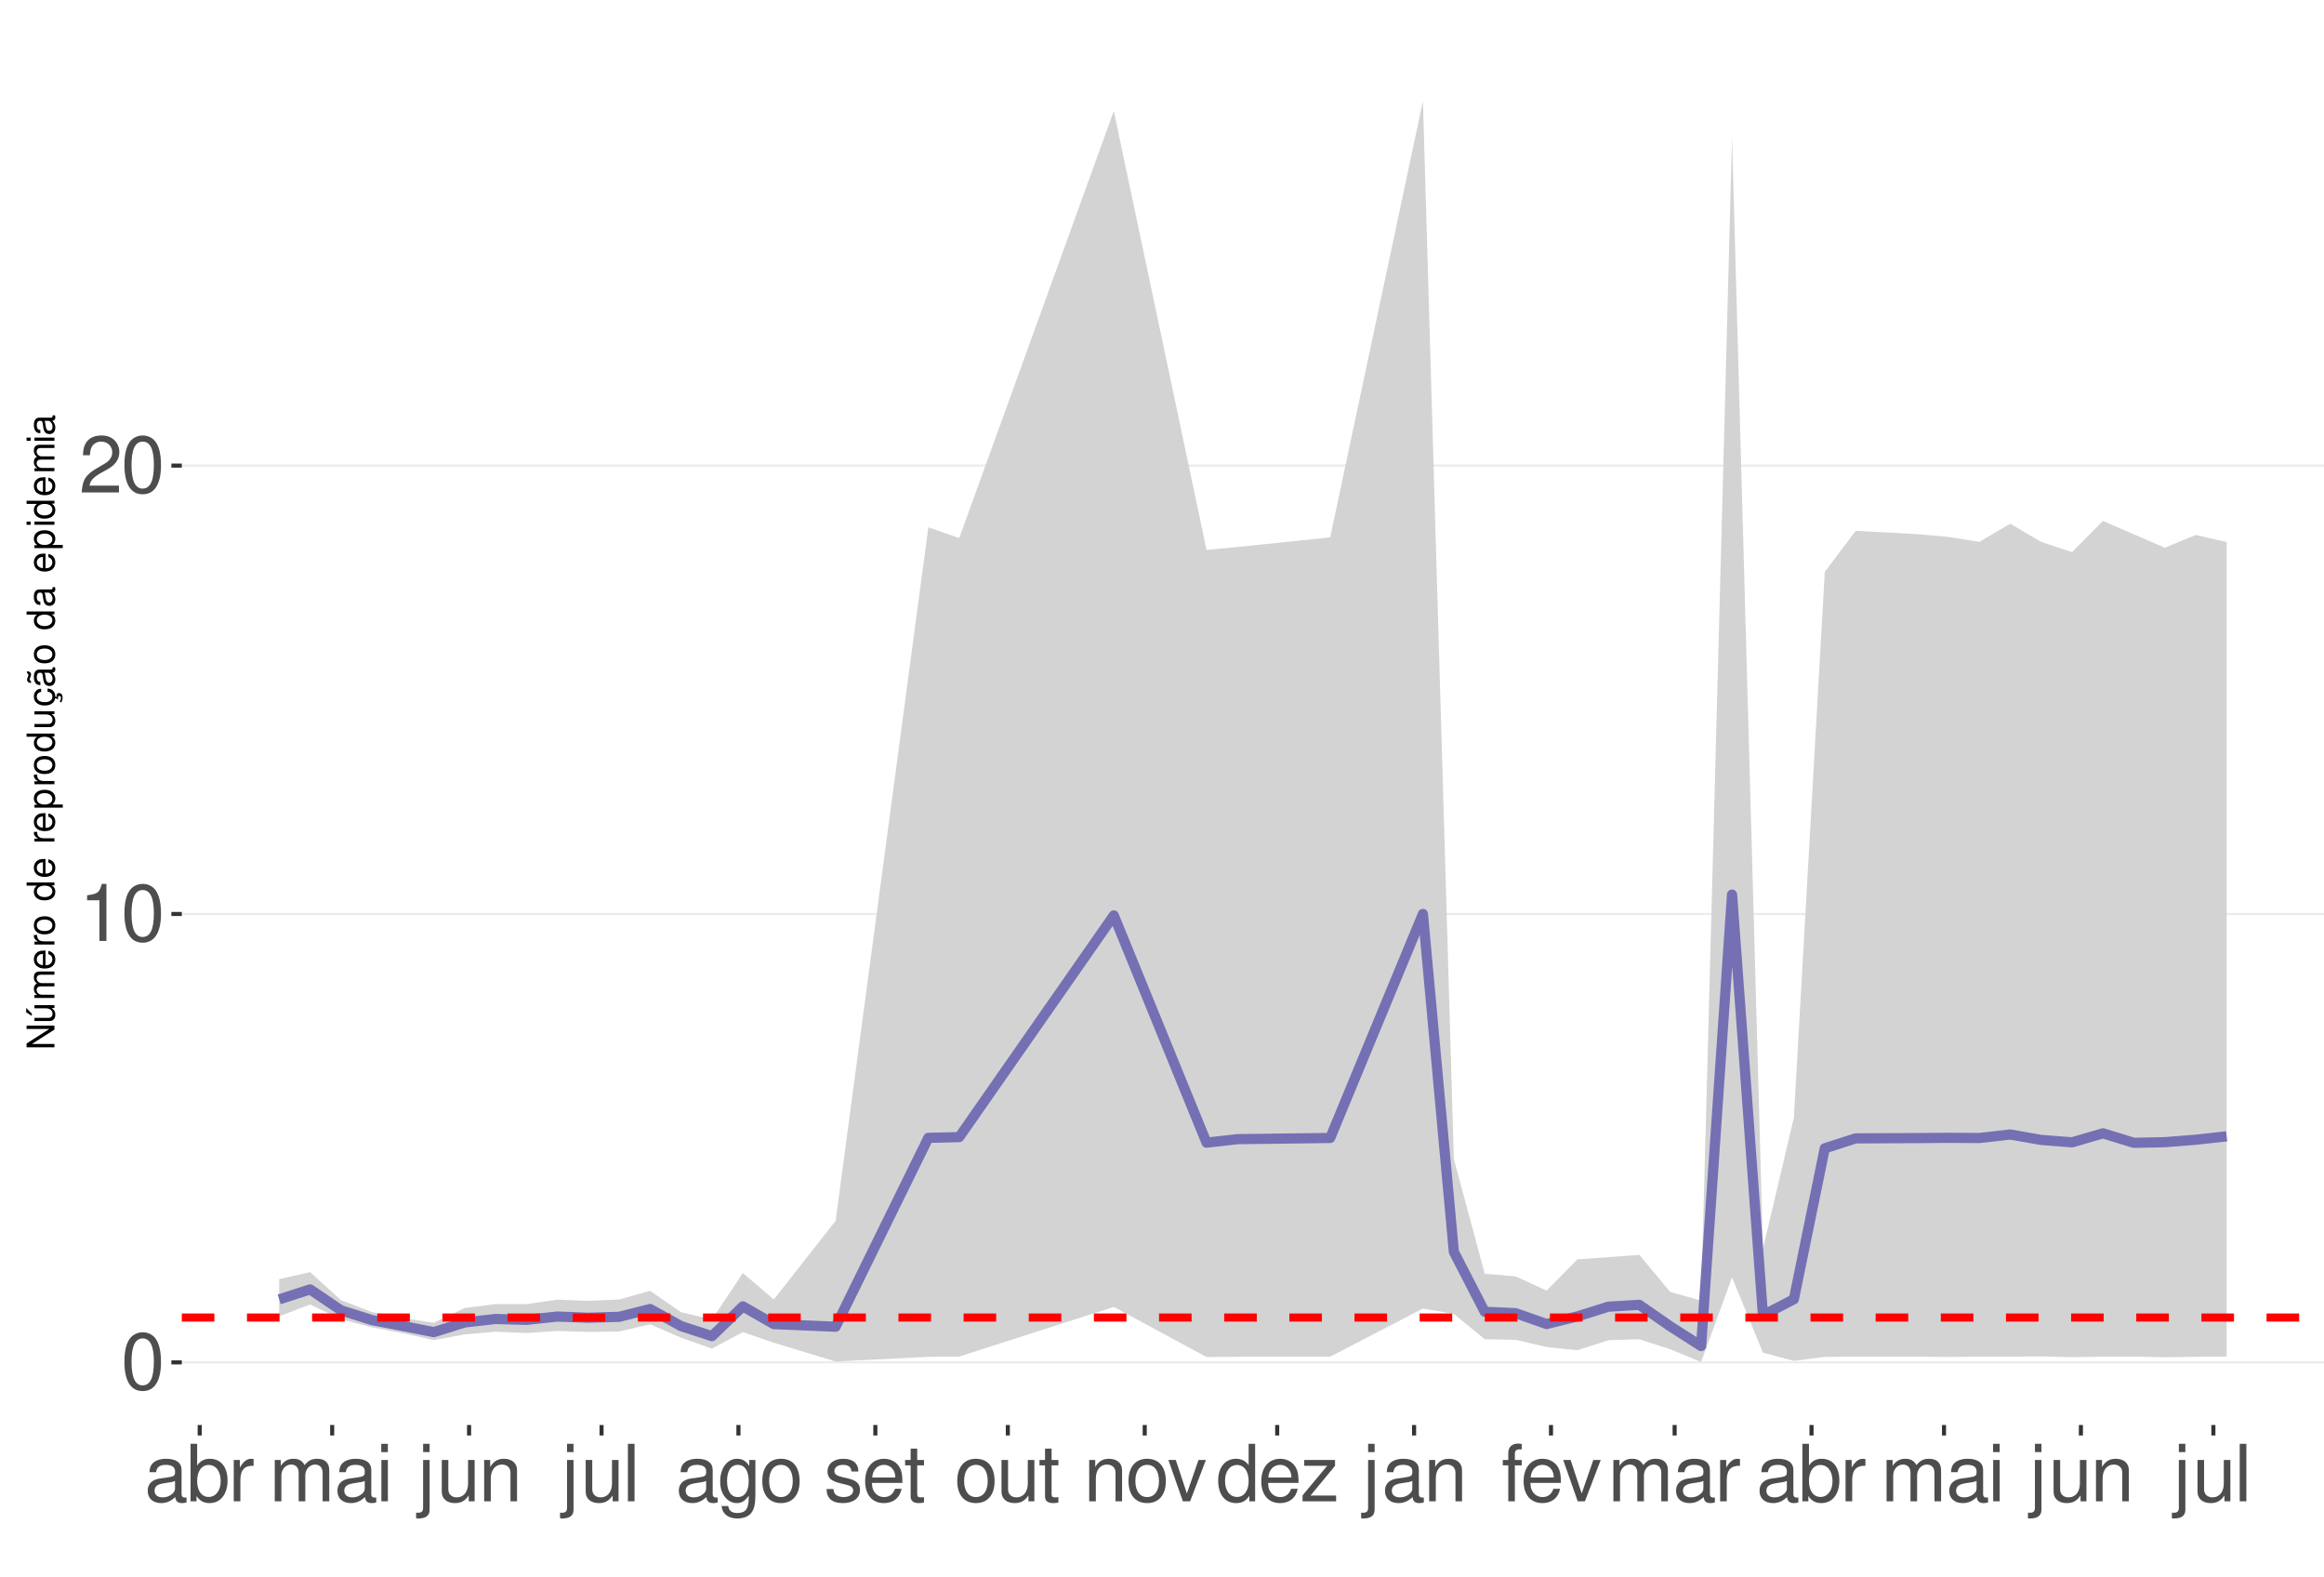
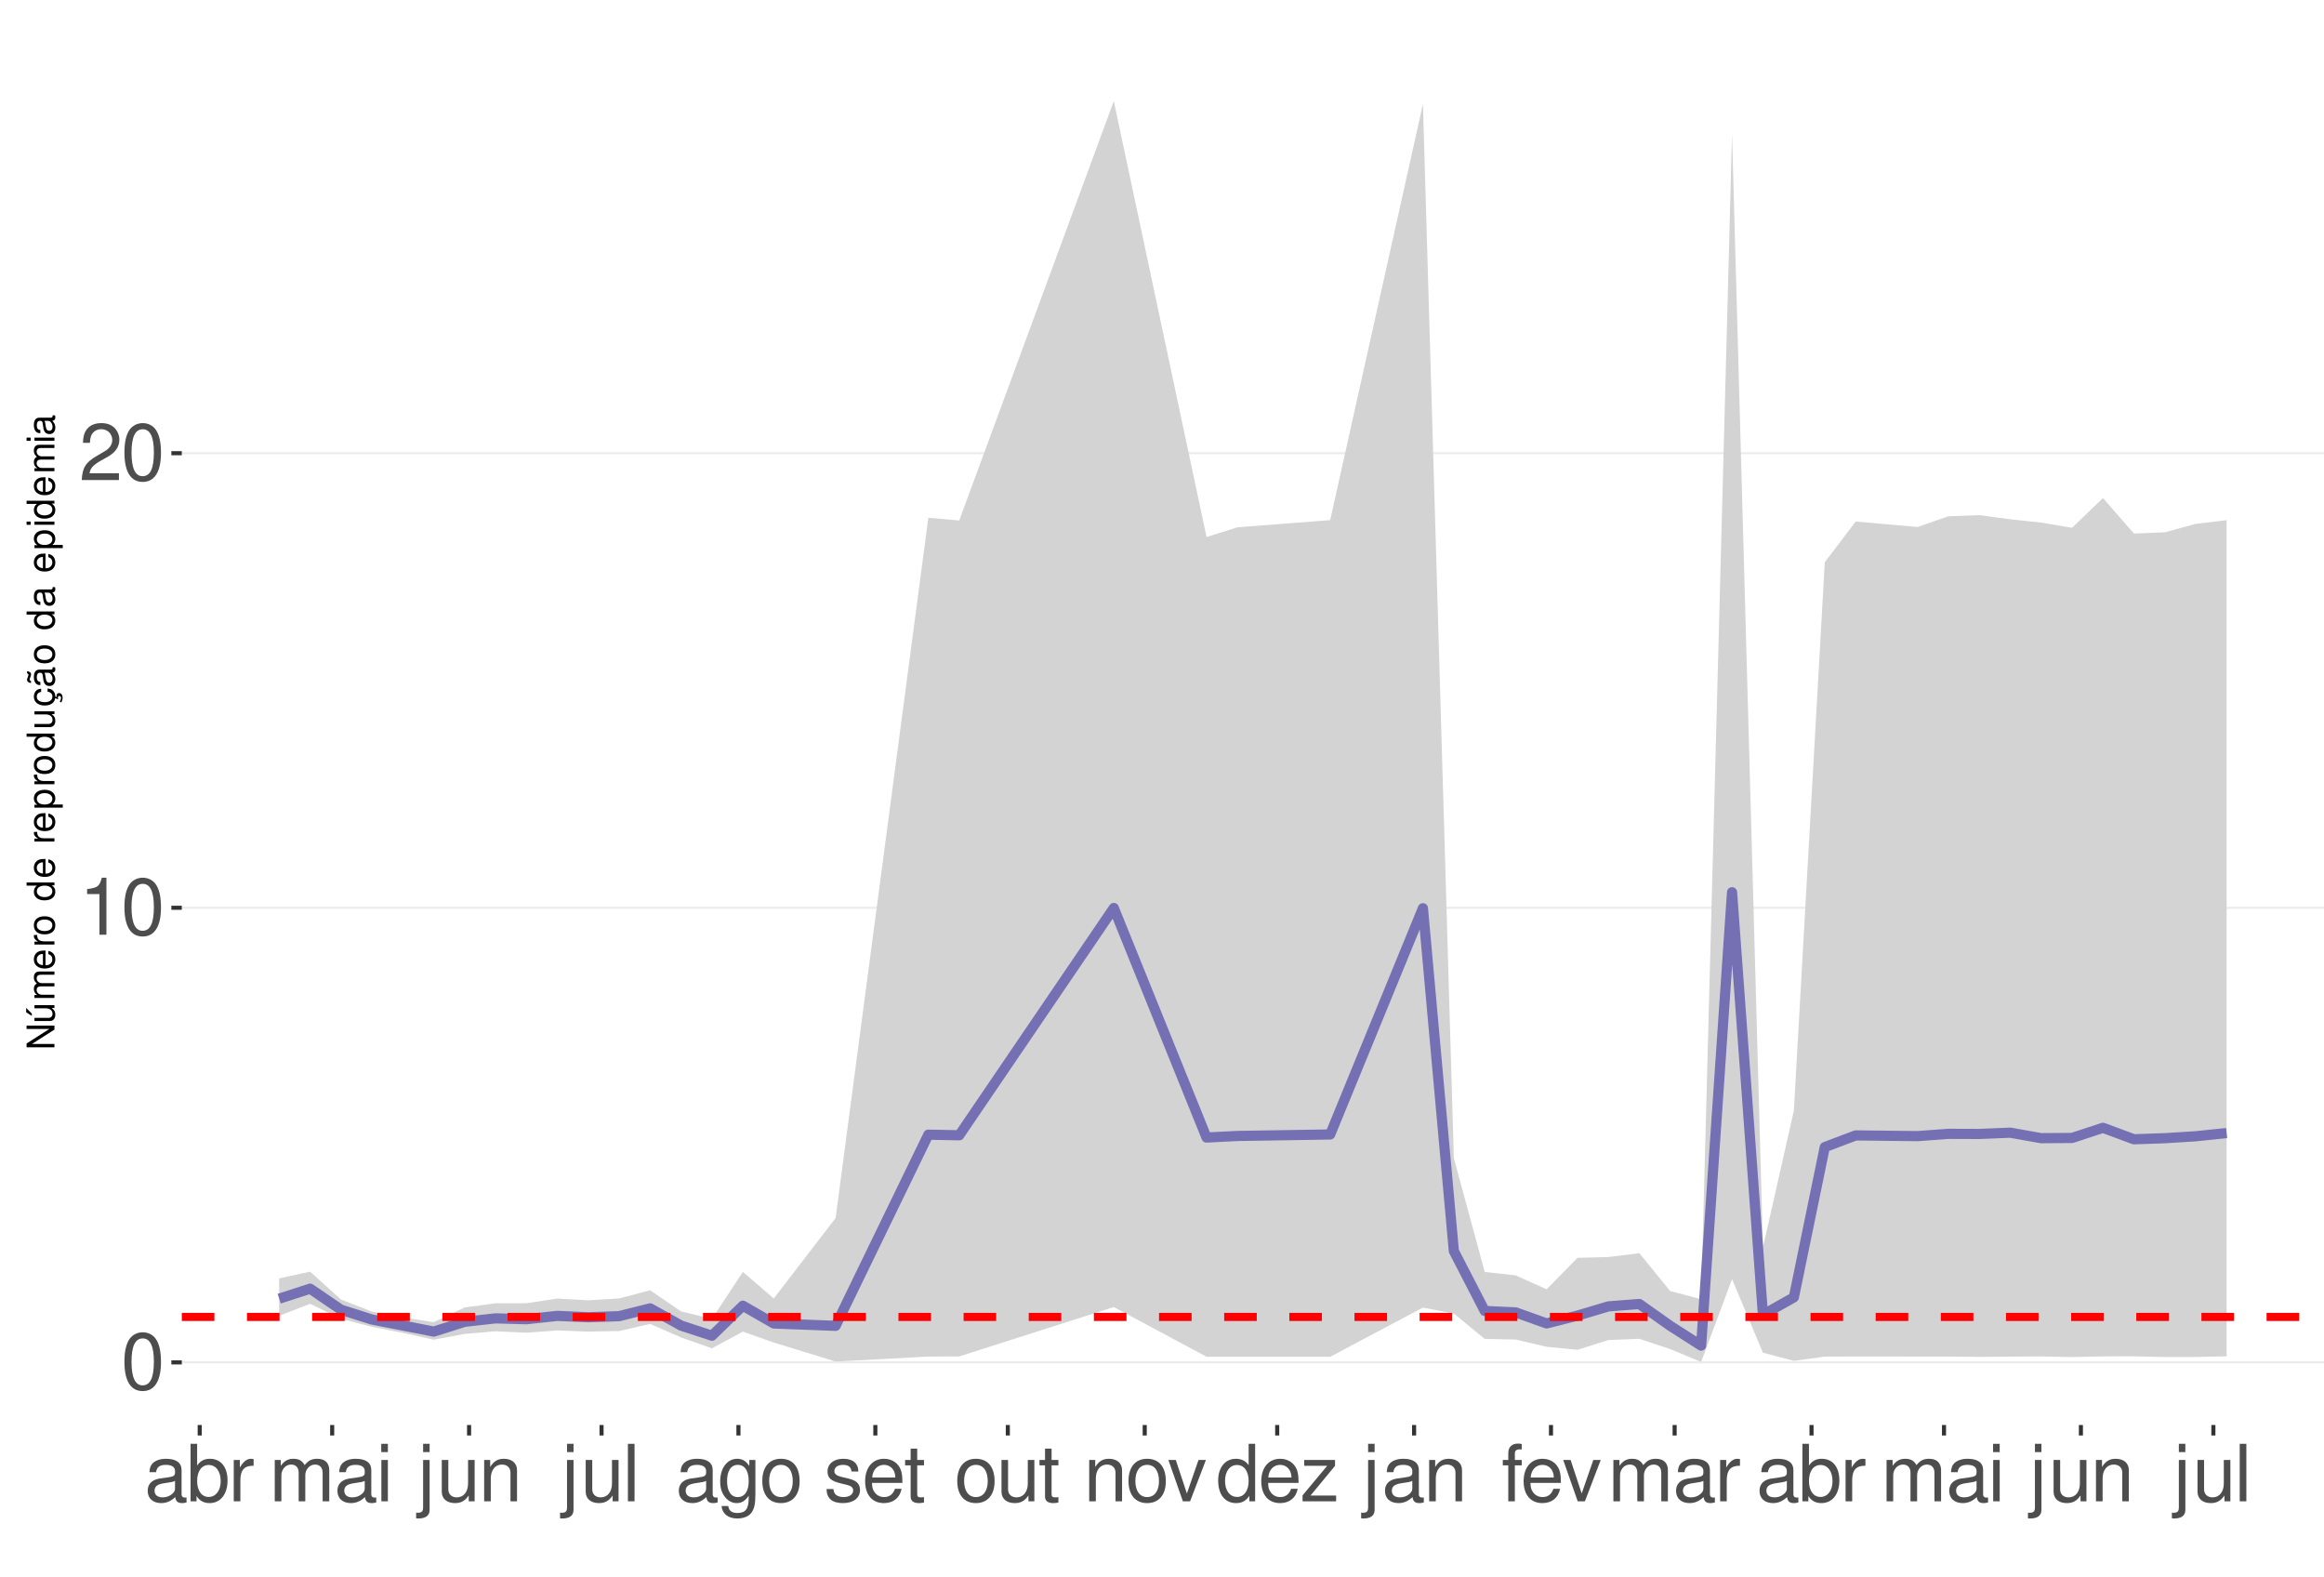
<svg xmlns="http://www.w3.org/2000/svg" xmlns:xlink="http://www.w3.org/1999/xlink" width="609pt" height="413pt" viewBox="0 0 609 413" version="1.1">
  <defs>
    <g>
      <symbol overflow="visible" id="glyph0-0">
        <path style="stroke:none;" d="" />
      </symbol>
      <symbol overflow="visible" id="glyph0-1">
        <path style="stroke:none;" d="M 5.688 -14.938 C 4.312 -14.938 3.078 -14.312 2.312 -13.297 C 1.359 -11.984 0.891 -10 0.891 -7.234 C 0.891 -2.188 2.547 0.469 5.688 0.469 C 8.781 0.469 10.469 -2.188 10.469 -7.109 C 10.469 -10 10.016 -11.938 9.047 -13.297 C 8.281 -14.328 7.062 -14.938 5.688 -14.938 Z M 5.688 -13.328 C 7.641 -13.328 8.609 -11.312 8.609 -7.266 C 8.609 -3.016 7.656 -1.031 5.641 -1.031 C 3.719 -1.031 2.75 -3.094 2.75 -7.203 C 2.75 -11.312 3.719 -13.328 5.688 -13.328 Z M 5.688 -13.328 " />
      </symbol>
      <symbol overflow="visible" id="glyph0-2">
        <path style="stroke:none;" d="M 5.344 -10.641 L 5.344 0 L 7.172 0 L 7.172 -14.938 L 5.969 -14.938 C 5.328 -12.641 4.922 -12.328 2.109 -11.953 L 2.109 -10.641 Z M 5.344 -10.641 " />
      </symbol>
      <symbol overflow="visible" id="glyph0-3">
        <path style="stroke:none;" d="M 10.453 -1.797 L 2.75 -1.797 C 2.938 -3.031 3.594 -3.828 5.391 -4.922 L 7.453 -6.078 C 9.5 -7.203 10.562 -8.734 10.562 -10.578 C 10.562 -11.812 10.062 -12.969 9.188 -13.781 C 8.328 -14.562 7.25 -14.938 5.859 -14.938 C 4 -14.938 2.625 -14.281 1.812 -13 C 1.297 -12.203 1.078 -11.281 1.031 -9.766 L 2.844 -9.766 C 2.906 -10.781 3.031 -11.375 3.281 -11.875 C 3.766 -12.781 4.703 -13.344 5.797 -13.344 C 7.453 -13.344 8.703 -12.141 8.703 -10.531 C 8.703 -9.344 8.016 -8.297 6.719 -7.562 L 4.812 -6.438 C 1.75 -4.688 0.875 -3.281 0.703 -0.016 L 10.453 -0.016 Z M 10.453 -1.797 " />
      </symbol>
      <symbol overflow="visible" id="glyph0-4">
        <path style="stroke:none;" d="M 11.047 -1.016 C 10.859 -0.969 10.781 -0.969 10.672 -0.969 C 10.078 -0.969 9.75 -1.281 9.75 -1.812 L 9.75 -8.188 C 9.75 -10.094 8.344 -11.141 5.688 -11.141 C 4.094 -11.141 2.828 -10.672 2.094 -9.875 C 1.594 -9.312 1.391 -8.703 1.344 -7.625 L 3.078 -7.625 C 3.219 -8.938 4 -9.547 5.625 -9.547 C 7.188 -9.547 8.031 -8.969 8.031 -7.938 L 8.031 -7.484 C 8.016 -6.734 7.641 -6.469 6.234 -6.281 C 3.797 -5.969 3.422 -5.891 2.766 -5.625 C 1.516 -5.078 0.875 -4.125 0.875 -2.734 C 0.875 -0.766 2.234 0.469 4.422 0.469 C 5.781 0.469 6.875 0 8.094 -1.109 C 8.219 0 8.766 0.469 9.875 0.469 C 10.25 0.469 10.469 0.438 11.047 0.297 Z M 8.031 -3.406 C 8.031 -2.828 7.875 -2.484 7.359 -2 C 6.656 -1.359 5.797 -1.031 4.797 -1.031 C 3.453 -1.031 2.672 -1.672 2.672 -2.766 C 2.672 -3.906 3.406 -4.484 5.266 -4.75 C 7.109 -5 7.453 -5.078 8.031 -5.344 Z M 8.031 -3.406 " />
      </symbol>
      <symbol overflow="visible" id="glyph0-5">
        <path style="stroke:none;" d="M 1.109 -15.062 L 1.109 0 L 2.672 0 L 2.672 -1.391 C 3.484 -0.125 4.578 0.469 6.094 0.469 C 8.938 0.469 10.797 -1.859 10.797 -5.453 C 10.797 -8.969 9.047 -11.141 6.172 -11.141 C 4.688 -11.141 3.641 -10.578 2.828 -9.359 L 2.828 -15.062 Z M 5.844 -9.516 C 7.766 -9.516 9 -7.844 9 -5.266 C 9 -2.812 7.719 -1.141 5.844 -1.141 C 4 -1.141 2.828 -2.781 2.828 -5.328 C 2.828 -7.875 4 -9.516 5.844 -9.516 Z M 5.844 -9.516 " />
      </symbol>
      <symbol overflow="visible" id="glyph0-6">
        <path style="stroke:none;" d="M 1.422 -10.828 L 1.422 0 L 3.156 0 L 3.156 -5.625 C 3.188 -8.219 4.25 -9.375 6.625 -9.312 L 6.625 -11.078 C 6.344 -11.109 6.172 -11.141 5.969 -11.141 C 4.859 -11.141 4 -10.469 3.016 -8.859 L 3.016 -10.828 Z M 1.422 -10.828 " />
      </symbol>
      <symbol overflow="visible" id="glyph0-7">
        <path style="stroke:none;" d="M 1.453 -10.828 L 1.453 0 L 3.188 0 L 3.188 -6.797 C 3.188 -8.359 4.312 -9.625 5.719 -9.625 C 7 -9.625 7.719 -8.844 7.719 -7.453 L 7.719 0 L 9.453 0 L 9.453 -6.797 C 9.453 -8.359 10.594 -9.625 12 -9.625 C 13.266 -9.625 14 -8.812 14 -7.453 L 14 0 L 15.734 0 L 15.734 -8.125 C 15.734 -10.062 14.625 -11.141 12.594 -11.141 C 11.156 -11.141 10.281 -10.703 9.281 -9.484 C 8.641 -10.641 7.766 -11.141 6.359 -11.141 C 4.922 -11.141 3.953 -10.594 3.031 -9.297 L 3.031 -10.828 Z M 1.453 -10.828 " />
      </symbol>
      <symbol overflow="visible" id="glyph0-8">
        <path style="stroke:none;" d="M 3.094 -10.828 L 1.391 -10.828 L 1.391 0 L 3.094 0 Z M 3.094 -15.062 L 1.359 -15.062 L 1.359 -12.891 L 3.094 -12.891 Z M 3.094 -15.062 " />
      </symbol>
      <symbol overflow="visible" id="glyph0-9">
        <path style="stroke:none;" d="M 1.453 -10.828 L 1.453 1.562 C 1.453 2.641 1.109 3 0.047 3 C -0.078 3 -0.141 3 -0.375 2.969 L -0.375 4.438 C -0.172 4.484 -0.062 4.5 0.203 4.5 C 2.141 4.5 3.156 3.734 3.156 2.25 L 3.156 -10.828 Z M 3.156 -15.062 L 1.453 -15.062 L 1.453 -12.891 L 3.156 -12.891 Z M 3.156 -15.062 " />
      </symbol>
      <symbol overflow="visible" id="glyph0-10">
        <path style="stroke:none;" d="M 9.953 0 L 9.953 -10.828 L 8.234 -10.828 L 8.234 -4.688 C 8.234 -2.484 7.078 -1.031 5.281 -1.031 C 3.922 -1.031 3.062 -1.859 3.062 -3.156 L 3.062 -10.828 L 1.344 -10.828 L 1.344 -2.484 C 1.344 -0.688 2.688 0.469 4.797 0.469 C 6.375 0.469 7.391 -0.078 8.406 -1.516 L 8.406 0 Z M 9.953 0 " />
      </symbol>
      <symbol overflow="visible" id="glyph0-11">
        <path style="stroke:none;" d="M 1.453 -10.828 L 1.453 0 L 3.188 0 L 3.188 -5.969 C 3.188 -8.188 4.344 -9.625 6.109 -9.625 C 7.484 -9.625 8.344 -8.797 8.344 -7.5 L 8.344 0 L 10.062 0 L 10.062 -8.188 C 10.062 -9.984 8.719 -11.141 6.625 -11.141 C 5.016 -11.141 3.984 -10.516 3.031 -9 L 3.031 -10.828 Z M 1.453 -10.828 " />
      </symbol>
      <symbol overflow="visible" id="glyph0-12">
        <path style="stroke:none;" d="M 3.141 -15.062 L 1.406 -15.062 L 1.406 0 L 3.141 0 Z M 3.141 -15.062 " />
      </symbol>
      <symbol overflow="visible" id="glyph0-13">
        <path style="stroke:none;" d="M 8.344 -10.828 L 8.344 -9.25 C 7.484 -10.562 6.531 -11.141 5.172 -11.141 C 2.547 -11.141 0.719 -8.703 0.719 -5.219 C 0.719 -3.406 1.156 -2.094 2.094 -0.984 C 2.891 -0.047 3.922 0.469 5.047 0.469 C 6.344 0.469 7.266 -0.109 8.188 -1.469 L 8.188 -0.906 C 8.188 1.984 7.375 3.062 5.219 3.062 C 3.766 3.062 3 2.484 2.828 1.234 L 1.078 1.234 C 1.234 3.25 2.828 4.5 5.188 4.5 C 6.781 4.5 8.094 3.984 8.797 3.125 C 9.625 2.109 9.938 0.766 9.938 -1.781 L 9.938 -10.828 Z M 5.328 -9.547 C 7.141 -9.547 8.188 -8.016 8.188 -5.266 C 8.188 -2.641 7.125 -1.109 5.328 -1.109 C 3.547 -1.109 2.516 -2.672 2.516 -5.328 C 2.516 -7.969 3.547 -9.547 5.328 -9.547 Z M 5.328 -9.547 " />
      </symbol>
      <symbol overflow="visible" id="glyph0-14">
        <path style="stroke:none;" d="M 5.625 -11.141 C 2.562 -11.141 0.75 -8.969 0.75 -5.328 C 0.75 -1.672 2.562 0.469 5.641 0.469 C 8.703 0.469 10.531 -1.688 10.531 -5.25 C 10.531 -9 8.766 -11.141 5.625 -11.141 Z M 5.641 -9.547 C 7.578 -9.547 8.734 -7.953 8.734 -5.266 C 8.734 -2.703 7.547 -1.109 5.641 -1.109 C 3.719 -1.109 2.547 -2.703 2.547 -5.328 C 2.547 -7.953 3.719 -9.547 5.641 -9.547 Z M 5.641 -9.547 " />
      </symbol>
      <symbol overflow="visible" id="glyph0-15">
        <path style="stroke:none;" d="M 9.047 -7.812 C 9.031 -9.938 7.625 -11.141 5.125 -11.141 C 2.609 -11.141 0.969 -9.828 0.969 -7.828 C 0.969 -6.141 1.844 -5.328 4.406 -4.703 L 6.016 -4.312 C 7.203 -4.031 7.688 -3.594 7.688 -2.828 C 7.688 -1.797 6.672 -1.109 5.172 -1.109 C 4.234 -1.109 3.453 -1.391 3.016 -1.844 C 2.75 -2.141 2.625 -2.453 2.516 -3.219 L 0.703 -3.219 C 0.781 -0.719 2.188 0.469 5.016 0.469 C 7.75 0.469 9.484 -0.875 9.484 -2.953 C 9.484 -4.562 8.578 -5.453 6.422 -5.969 L 4.766 -6.359 C 3.359 -6.688 2.766 -7.141 2.766 -7.906 C 2.766 -8.922 3.656 -9.547 5.062 -9.547 C 6.438 -9.547 7.188 -8.938 7.234 -7.812 Z M 9.047 -7.812 " />
      </symbol>
      <symbol overflow="visible" id="glyph0-16">
        <path style="stroke:none;" d="M 10.594 -4.828 C 10.594 -6.484 10.469 -7.484 10.156 -8.281 C 9.453 -10.062 7.812 -11.141 5.781 -11.141 C 2.766 -11.141 0.828 -8.844 0.828 -5.266 C 0.828 -1.688 2.688 0.469 5.75 0.469 C 8.219 0.469 9.938 -0.922 10.375 -3.281 L 8.641 -3.281 C 8.156 -1.859 7.188 -1.109 5.797 -1.109 C 4.703 -1.109 3.781 -1.609 3.203 -2.516 C 2.781 -3.141 2.641 -3.766 2.625 -4.828 Z M 2.672 -6.234 C 2.812 -8.234 4.031 -9.547 5.766 -9.547 C 7.516 -9.547 8.734 -8.188 8.734 -6.234 Z M 2.672 -6.234 " />
      </symbol>
      <symbol overflow="visible" id="glyph0-17">
        <path style="stroke:none;" d="M 5.25 -10.828 L 3.469 -10.828 L 3.469 -13.797 L 1.75 -13.797 L 1.75 -10.828 L 0.297 -10.828 L 0.297 -9.422 L 1.75 -9.422 L 1.75 -1.234 C 1.75 -0.125 2.5 0.469 3.844 0.469 C 4.297 0.469 4.672 0.438 5.25 0.328 L 5.25 -1.109 C 5 -1.047 4.766 -1.031 4.422 -1.031 C 3.672 -1.031 3.469 -1.234 3.469 -2 L 3.469 -9.422 L 5.25 -9.422 Z M 5.25 -10.828 " />
      </symbol>
      <symbol overflow="visible" id="glyph0-18">
        <path style="stroke:none;" d="M 5.891 0 L 10.031 -10.828 L 8.094 -10.828 L 5.047 -2.047 L 2.141 -10.828 L 0.203 -10.828 L 4 0 Z M 5.891 0 " />
      </symbol>
      <symbol overflow="visible" id="glyph0-19">
        <path style="stroke:none;" d="M 10.219 -15.062 L 8.516 -15.062 L 8.516 -9.453 C 7.781 -10.562 6.625 -11.141 5.188 -11.141 C 2.375 -11.141 0.531 -8.875 0.531 -5.438 C 0.531 -1.781 2.312 0.469 5.25 0.469 C 6.734 0.469 7.766 -0.078 8.703 -1.422 L 8.703 0 L 10.219 0 Z M 5.469 -9.516 C 7.328 -9.516 8.516 -7.891 8.516 -5.281 C 8.516 -2.781 7.312 -1.141 5.5 -1.141 C 3.594 -1.141 2.328 -2.812 2.328 -5.328 C 2.328 -7.844 3.594 -9.516 5.469 -9.516 Z M 5.469 -9.516 " />
      </symbol>
      <symbol overflow="visible" id="glyph0-20">
        <path style="stroke:none;" d="M 9.156 -10.828 L 1.078 -10.828 L 1.078 -9.312 L 7.109 -9.312 L 0.641 -1.547 L 0.641 0 L 9.438 0 L 9.438 -1.516 L 2.734 -1.516 L 9.156 -9.297 Z M 9.156 -10.828 " />
      </symbol>
      <symbol overflow="visible" id="glyph0-21">
        <path style="stroke:none;" d="M 5.328 -10.828 L 3.531 -10.828 L 3.531 -12.516 C 3.531 -13.234 3.922 -13.609 4.734 -13.609 C 4.875 -13.609 4.938 -13.609 5.328 -13.594 L 5.328 -15.016 C 4.938 -15.094 4.703 -15.125 4.359 -15.125 C 2.766 -15.125 1.812 -14.219 1.812 -12.656 L 1.812 -10.828 L 0.375 -10.828 L 0.375 -9.422 L 1.812 -9.422 L 1.812 0 L 3.531 0 L 3.531 -9.422 L 5.328 -9.422 Z M 5.328 -10.828 " />
      </symbol>
      <symbol overflow="visible" id="glyph1-0">
        <path style="stroke:none;" d="" />
      </symbol>
      <symbol overflow="visible" id="glyph1-1">
        <path style="stroke:none;" d="M -7.297 -6.453 L -7.297 -5.578 L -1.328 -5.578 L -7.297 -1.766 L -7.297 -0.766 L 0 -0.766 L 0 -1.641 L -5.906 -1.641 L 0 -5.406 L 0 -6.453 Z M -7.297 -6.453 " />
      </symbol>
      <symbol overflow="visible" id="glyph1-2">
        <path style="stroke:none;" d="M 0 -4.812 L -5.234 -4.812 L -5.234 -3.984 L -2.266 -3.984 C -1.203 -3.984 -0.5 -3.438 -0.5 -2.562 C -0.5 -1.906 -0.906 -1.484 -1.531 -1.484 L -5.234 -1.484 L -5.234 -0.656 L -1.203 -0.656 C -0.328 -0.656 0.234 -1.297 0.234 -2.312 C 0.234 -3.094 -0.047 -3.578 -0.734 -4.062 L 0 -4.062 Z M -7.406 -2.953 L -5.922 -2 L -5.922 -2.594 L -7.406 -4.094 Z M -7.406 -2.953 " />
      </symbol>
      <symbol overflow="visible" id="glyph1-3">
        <path style="stroke:none;" d="M -5.234 -0.703 L 0 -0.703 L 0 -1.547 L -3.297 -1.547 C -4.047 -1.547 -4.656 -2.094 -4.656 -2.766 C -4.656 -3.391 -4.281 -3.734 -3.609 -3.734 L 0 -3.734 L 0 -4.578 L -3.297 -4.578 C -4.047 -4.578 -4.656 -5.125 -4.656 -5.812 C -4.656 -6.422 -4.266 -6.781 -3.609 -6.781 L 0 -6.781 L 0 -7.625 L -3.938 -7.625 C -4.875 -7.625 -5.391 -7.078 -5.391 -6.094 C -5.391 -5.406 -5.188 -4.984 -4.594 -4.484 C -5.156 -4.188 -5.391 -3.766 -5.391 -3.078 C -5.391 -2.375 -5.125 -1.906 -4.5 -1.469 L -5.234 -1.469 Z M -5.234 -0.703 " />
      </symbol>
      <symbol overflow="visible" id="glyph1-4">
        <path style="stroke:none;" d="M -2.344 -5.125 C -3.141 -5.125 -3.625 -5.062 -4.016 -4.922 C -4.875 -4.578 -5.391 -3.781 -5.391 -2.797 C -5.391 -1.344 -4.281 -0.406 -2.547 -0.406 C -0.812 -0.406 0.234 -1.297 0.234 -2.781 C 0.234 -3.984 -0.453 -4.812 -1.594 -5.016 L -1.594 -4.188 C -0.906 -3.953 -0.547 -3.484 -0.547 -2.812 C -0.547 -2.281 -0.781 -1.828 -1.219 -1.547 C -1.516 -1.344 -1.812 -1.281 -2.344 -1.266 Z M -3.016 -1.297 C -3.984 -1.359 -4.625 -1.953 -4.625 -2.797 C -4.625 -3.641 -3.953 -4.234 -3.016 -4.234 Z M -3.016 -1.297 " />
      </symbol>
      <symbol overflow="visible" id="glyph1-5">
        <path style="stroke:none;" d="M -5.234 -0.688 L 0 -0.688 L 0 -1.531 L -2.719 -1.531 C -3.984 -1.547 -4.547 -2.062 -4.516 -3.203 L -5.359 -3.203 C -5.375 -3.062 -5.391 -2.984 -5.391 -2.891 C -5.391 -2.344 -5.062 -1.938 -4.297 -1.453 L -5.234 -1.453 Z M -5.234 -0.688 " />
      </symbol>
      <symbol overflow="visible" id="glyph1-6">
        <path style="stroke:none;" d="M -5.391 -2.719 C -5.391 -1.234 -4.344 -0.359 -2.578 -0.359 C -0.812 -0.359 0.234 -1.234 0.234 -2.734 C 0.234 -4.203 -0.812 -5.094 -2.547 -5.094 C -4.359 -5.094 -5.391 -4.234 -5.391 -2.719 Z M -4.625 -2.734 C -4.625 -3.672 -3.844 -4.234 -2.547 -4.234 C -1.312 -4.234 -0.547 -3.656 -0.547 -2.734 C -0.547 -1.797 -1.312 -1.234 -2.578 -1.234 C -3.844 -1.234 -4.625 -1.797 -4.625 -2.734 Z M -4.625 -2.734 " />
      </symbol>
      <symbol overflow="visible" id="glyph1-7">
        <path style="stroke:none;" d="" />
      </symbol>
      <symbol overflow="visible" id="glyph1-8">
        <path style="stroke:none;" d="M -7.297 -4.953 L -7.297 -4.125 L -4.578 -4.125 C -5.109 -3.766 -5.391 -3.203 -5.391 -2.516 C -5.391 -1.156 -4.297 -0.266 -2.625 -0.266 C -0.859 -0.266 0.234 -1.125 0.234 -2.547 C 0.234 -3.266 -0.047 -3.766 -0.688 -4.203 L 0 -4.203 L 0 -4.953 Z M -4.609 -2.656 C -4.609 -3.547 -3.812 -4.125 -2.562 -4.125 C -1.344 -4.125 -0.547 -3.547 -0.547 -2.656 C -0.547 -1.734 -1.359 -1.125 -2.578 -1.125 C -3.797 -1.125 -4.609 -1.734 -4.609 -2.656 Z M -4.609 -2.656 " />
      </symbol>
      <symbol overflow="visible" id="glyph1-9">
        <path style="stroke:none;" d="M 2.188 -0.547 L 2.188 -1.375 L -0.547 -1.375 C -0.016 -1.812 0.234 -2.312 0.234 -2.984 C 0.234 -4.344 -0.859 -5.234 -2.531 -5.234 C -4.297 -5.234 -5.391 -4.375 -5.391 -2.984 C -5.391 -2.266 -5.062 -1.703 -4.453 -1.312 L -5.234 -1.312 L -5.234 -0.547 Z M -4.609 -2.844 C -4.609 -3.766 -3.797 -4.359 -2.547 -4.359 C -1.359 -4.359 -0.547 -3.75 -0.547 -2.844 C -0.547 -1.953 -1.344 -1.375 -2.578 -1.375 C -3.812 -1.375 -4.609 -1.953 -4.609 -2.844 Z M -4.609 -2.844 " />
      </symbol>
      <symbol overflow="visible" id="glyph1-10">
        <path style="stroke:none;" d="M 0 -4.812 L -5.234 -4.812 L -5.234 -3.984 L -2.266 -3.984 C -1.203 -3.984 -0.5 -3.438 -0.5 -2.562 C -0.5 -1.906 -0.906 -1.484 -1.531 -1.484 L -5.234 -1.484 L -5.234 -0.656 L -1.203 -0.656 C -0.328 -0.656 0.234 -1.297 0.234 -2.312 C 0.234 -3.094 -0.047 -3.578 -0.734 -4.062 L 0 -4.062 Z M 0 -4.812 " />
      </symbol>
      <symbol overflow="visible" id="glyph1-11">
        <path style="stroke:none;" d="M 0.234 -2.641 C 0.234 -3.875 -0.547 -4.703 -1.797 -4.766 L -1.797 -3.938 C -0.953 -3.797 -0.531 -3.359 -0.531 -2.656 C -0.531 -1.734 -1.281 -1.188 -2.516 -1.188 C -3.844 -1.188 -4.625 -1.719 -4.625 -2.625 C -4.625 -3.328 -4.203 -3.766 -3.484 -3.875 L -3.484 -4.703 C -3.984 -4.672 -4.312 -4.562 -4.609 -4.359 C -5.094 -4 -5.391 -3.375 -5.391 -2.641 C -5.391 -1.219 -4.266 -0.312 -2.531 -0.312 C -1.469 -0.312 -0.625 -0.672 -0.156 -1.312 C 0.047 -1.594 0.125 -1.812 0.203 -2.25 L 0.922 -1.938 L 0.984 -2.062 C 0.938 -2.188 0.906 -2.25 0.906 -2.375 C 0.906 -2.656 1.047 -2.828 1.281 -2.828 C 1.547 -2.828 1.734 -2.594 1.734 -2.297 C 1.734 -2.031 1.672 -1.844 1.438 -1.406 L 1.406 -1.312 L 1.812 -1.094 C 2.078 -1.75 2.141 -1.953 2.141 -2.344 C 2.141 -3.109 1.781 -3.578 1.203 -3.578 C 0.781 -3.578 0.547 -3.297 0.547 -2.797 C 0.547 -2.703 0.547 -2.641 0.562 -2.516 Z M 0.234 -2.641 " />
      </symbol>
      <symbol overflow="visible" id="glyph1-12">
        <path style="stroke:none;" d="M -0.484 -5.344 C -0.469 -5.266 -0.469 -5.219 -0.469 -5.172 C -0.469 -4.875 -0.625 -4.719 -0.875 -4.719 L -3.953 -4.719 C -4.891 -4.719 -5.391 -4.047 -5.391 -2.75 C -5.391 -1.984 -5.172 -1.375 -4.781 -1.016 C -4.516 -0.766 -4.203 -0.672 -3.688 -0.656 L -3.688 -1.484 C -4.328 -1.562 -4.625 -1.938 -4.625 -2.719 C -4.625 -3.484 -4.344 -3.891 -3.844 -3.891 L -3.625 -3.891 C -3.266 -3.875 -3.125 -3.703 -3.047 -3.016 C -2.891 -1.844 -2.844 -1.656 -2.719 -1.344 C -2.453 -0.734 -2 -0.422 -1.312 -0.422 C -0.375 -0.422 0.234 -1.078 0.234 -2.141 C 0.234 -2.797 0 -3.328 -0.547 -3.922 C 0 -3.984 0.234 -4.234 0.234 -4.781 C 0.234 -4.953 0.203 -5.062 0.141 -5.344 Z M -1.656 -3.891 C -1.375 -3.891 -1.203 -3.812 -0.969 -3.562 C -0.656 -3.219 -0.5 -2.812 -0.5 -2.312 C -0.5 -1.672 -0.812 -1.297 -1.344 -1.297 C -1.891 -1.297 -2.172 -1.656 -2.297 -2.547 C -2.422 -3.438 -2.453 -3.609 -2.594 -3.891 Z M -7.172 -3.75 C -6.922 -3.672 -6.812 -3.547 -6.812 -3.375 C -6.812 -3.25 -6.875 -2.984 -6.984 -2.734 C -7.156 -2.312 -7.172 -2.25 -7.172 -2.047 C -7.172 -1.594 -6.797 -1.297 -6.141 -1.188 L -6.141 -1.766 C -6.375 -1.812 -6.5 -1.938 -6.5 -2.094 C -6.5 -2.203 -6.469 -2.344 -6.375 -2.578 C -6.156 -3.156 -6.125 -3.234 -6.125 -3.438 C -6.125 -3.922 -6.484 -4.219 -7.172 -4.312 Z M -7.172 -3.75 " />
      </symbol>
      <symbol overflow="visible" id="glyph1-13">
        <path style="stroke:none;" d="M -0.484 -5.344 C -0.469 -5.266 -0.469 -5.219 -0.469 -5.172 C -0.469 -4.875 -0.625 -4.719 -0.875 -4.719 L -3.953 -4.719 C -4.891 -4.719 -5.391 -4.047 -5.391 -2.75 C -5.391 -1.984 -5.172 -1.375 -4.781 -1.016 C -4.516 -0.766 -4.203 -0.672 -3.688 -0.656 L -3.688 -1.484 C -4.328 -1.562 -4.625 -1.938 -4.625 -2.719 C -4.625 -3.484 -4.344 -3.891 -3.844 -3.891 L -3.625 -3.891 C -3.266 -3.875 -3.125 -3.703 -3.047 -3.016 C -2.891 -1.844 -2.844 -1.656 -2.719 -1.344 C -2.453 -0.734 -2 -0.422 -1.312 -0.422 C -0.375 -0.422 0.234 -1.078 0.234 -2.141 C 0.234 -2.797 0 -3.328 -0.547 -3.922 C 0 -3.984 0.234 -4.234 0.234 -4.781 C 0.234 -4.953 0.203 -5.062 0.141 -5.344 Z M -1.656 -3.891 C -1.375 -3.891 -1.203 -3.812 -0.969 -3.562 C -0.656 -3.219 -0.5 -2.812 -0.5 -2.312 C -0.5 -1.672 -0.812 -1.297 -1.344 -1.297 C -1.891 -1.297 -2.172 -1.656 -2.297 -2.547 C -2.422 -3.438 -2.453 -3.609 -2.594 -3.891 Z M -1.656 -3.891 " />
      </symbol>
      <symbol overflow="visible" id="glyph1-14">
        <path style="stroke:none;" d="M -5.234 -1.5 L -5.234 -0.672 L 0 -0.672 L 0 -1.5 Z M -7.297 -1.5 L -7.297 -0.656 L -6.234 -0.656 L -6.234 -1.5 Z M -7.297 -1.5 " />
      </symbol>
    </g>
    <clipPath id="clip1">
      <path d="M 47.645 9.961 L 609 9.961 L 609 373.328 L 47.645 373.328 Z M 47.645 9.961 " />
    </clipPath>
    <clipPath id="clip2">
      <path d="M 47.645 356 L 609 356 L 609 358 L 47.645 358 Z M 47.645 356 " />
    </clipPath>
    <clipPath id="clip3">
-       <path d="M 47.645 239 L 609 239 L 609 240 L 47.645 240 Z M 47.645 239 " />
+       <path d="M 47.645 237 L 609 237 L 609 239 L 47.645 239 Z M 47.645 237 " />
    </clipPath>
    <clipPath id="clip4">
-       <path d="M 47.645 121 L 609 121 L 609 123 L 47.645 123 Z M 47.645 121 " />
+       <path d="M 47.645 118 L 609 118 L 609 119 L 47.645 119 Z M 47.645 118 " />
    </clipPath>
    <clipPath id="clip5">
-       <path d="M 47.645 344 L 609 344 L 609 347 L 47.645 347 Z M 47.645 344 " />
+       <path d="M 47.645 343 L 609 343 L 609 347 L 47.645 347 Z M 47.645 343 " />
    </clipPath>
  </defs>
  <g id="surface151">
    <rect x="0" y="0" width="609" height="413" style="fill:rgb(100%,100%,100%);fill-opacity:1;stroke:none;" />
    <rect x="0" y="0" width="609" height="413" style="fill:rgb(100%,100%,100%);fill-opacity:1;stroke:none;" />
    <path style="fill:none;stroke-width:1.067;stroke-linecap:round;stroke-linejoin:round;stroke:rgb(100%,100%,100%);stroke-opacity:1;stroke-miterlimit:10;" d="M 0 413 L 609 413 L 609 0 L 0 0 Z M 0 413 " />
    <g clip-path="url(#clip1)" clip-rule="nonzero">
      <path style=" stroke:none;fill-rule:nonzero;fill:rgb(100%,100%,100%);fill-opacity:1;" d="M 47.645 373.328 L 609 373.328 L 609 9.961 L 47.645 9.961 Z M 47.645 373.328 " />
    </g>
    <g clip-path="url(#clip2)" clip-rule="nonzero">
      <path style="fill:none;stroke-width:0.533;stroke-linecap:butt;stroke-linejoin:round;stroke:rgb(92.157%,92.157%,92.157%);stroke-opacity:1;stroke-miterlimit:10;" d="M 47.645 356.918 L 609 356.918 " />
    </g>
    <g clip-path="url(#clip3)" clip-rule="nonzero">
-       <path style="fill:none;stroke-width:0.533;stroke-linecap:butt;stroke-linejoin:round;stroke:rgb(92.157%,92.157%,92.157%);stroke-opacity:1;stroke-miterlimit:10;" d="M 47.645 239.445 L 609 239.445 " />
+       <path style="fill:none;stroke-width:0.533;stroke-linecap:butt;stroke-linejoin:round;stroke:rgb(92.157%,92.157%,92.157%);stroke-opacity:1;stroke-miterlimit:10;" d="M 47.645 237.824 L 609 237.824 " />
    </g>
    <g clip-path="url(#clip4)" clip-rule="nonzero">
-       <path style="fill:none;stroke-width:0.533;stroke-linecap:butt;stroke-linejoin:round;stroke:rgb(92.157%,92.157%,92.157%);stroke-opacity:1;stroke-miterlimit:10;" d="M 47.645 121.973 L 609 121.973 " />
-     </g>
-     <path style=" stroke:none;fill-rule:nonzero;fill:rgb(82.745%,82.745%,82.745%);fill-opacity:1;" d="M 73.16 335.121 L 81.262 333.266 L 89.363 340.617 L 97.461 343.742 L 105.562 345.32 L 113.664 346.543 L 121.762 342.688 L 129.863 341.637 L 137.965 341.656 L 146.062 340.488 L 154.164 340.805 L 162.266 340.441 L 170.367 338.176 L 178.465 343.773 L 186.566 345.684 L 194.668 333.504 L 202.766 340.441 L 218.969 319.848 L 243.27 138.156 L 251.367 140.957 L 291.871 29.086 L 316.172 144.062 L 324.273 143.305 L 348.574 140.781 L 372.875 26.48 L 380.977 303.625 L 389.074 333.691 L 397.176 334.391 L 405.277 338.117 L 413.375 329.922 L 421.477 329.367 L 429.578 328.746 L 437.676 338.457 L 445.777 340.738 L 453.879 35.945 L 461.977 327.148 L 470.078 292.836 L 478.18 149.828 L 486.281 139.066 L 502.48 139.941 L 510.582 140.66 L 518.68 141.969 L 526.781 137.199 L 534.883 141.973 L 542.98 144.641 L 551.082 136.473 L 559.184 139.992 L 567.281 143.5 L 575.383 140.148 L 583.484 142.004 L 583.484 355.383 L 575.383 355.461 L 567.281 355.578 L 559.184 355.41 L 551.082 355.422 L 542.98 355.551 L 534.883 355.359 L 526.781 355.418 L 518.68 355.395 L 510.582 355.5 L 502.48 355.422 L 486.281 355.406 L 478.18 355.484 L 470.078 356.539 L 461.977 354.359 L 453.879 334.66 L 445.777 356.812 L 437.676 353.473 L 429.578 350.859 L 421.477 351.109 L 413.375 353.738 L 405.277 352.895 L 397.176 351.016 L 389.074 350.855 L 380.977 344.223 L 372.875 342.82 L 348.574 355.418 L 324.273 355.453 L 316.172 355.52 L 291.871 342.387 L 251.367 355.391 L 243.27 355.469 L 218.969 356.688 L 202.766 351.77 L 194.668 348.977 L 186.566 353.316 L 178.465 350.449 L 170.367 346.953 L 162.266 348.82 L 154.164 348.938 L 146.062 348.68 L 137.965 349.238 L 129.863 348.891 L 121.762 349.59 L 113.664 351.09 L 105.562 349.273 L 97.461 347.738 L 89.363 345.641 L 81.262 341.75 L 73.16 344.859 Z M 73.16 335.121 " />
-     <path style="fill:none;stroke-width:2.667;stroke-linecap:butt;stroke-linejoin:round;stroke:rgb(45.882%,43.922%,70.196%);stroke-opacity:1;stroke-miterlimit:10;" d="M 73.16 340.41 L 81.262 337.801 L 89.363 343.281 L 97.461 345.84 L 105.562 347.395 L 113.664 348.992 L 121.762 346.461 L 129.863 345.547 L 137.965 345.785 L 146.062 344.91 L 154.164 345.227 L 162.266 344.984 L 170.367 342.941 L 178.465 347.41 L 186.566 350.047 L 194.668 342.242 L 202.766 346.887 L 218.969 347.582 L 243.27 298.094 L 251.367 297.902 L 291.871 239.82 L 316.172 299.363 L 324.273 298.438 L 348.574 298.129 L 372.875 239.441 L 380.977 327.949 L 389.074 343.664 L 397.176 344.027 L 405.277 346.871 L 413.375 344.871 L 421.477 342.324 L 429.578 341.848 L 437.676 347.461 L 445.777 352.633 L 453.879 234.363 L 461.977 344.582 L 470.078 340.391 L 478.18 300.836 L 486.281 298.234 L 502.48 298.156 L 510.582 298.09 L 518.68 298.137 L 526.781 297.219 L 534.883 298.641 L 542.98 299.27 L 551.082 296.91 L 559.184 299.402 L 567.281 299.234 L 575.383 298.59 L 583.484 297.699 " />
+       <path style="fill:none;stroke-width:0.533;stroke-linecap:butt;stroke-linejoin:round;stroke:rgb(92.157%,92.157%,92.157%);stroke-opacity:1;stroke-miterlimit:10;" d="M 47.645 118.73 L 609 118.73 " />
+     </g>
+     <path style=" stroke:none;fill-rule:nonzero;fill:rgb(82.745%,82.745%,82.745%);fill-opacity:1;" d="M 73.16 334.914 L 81.262 333.148 L 89.363 340.453 L 97.461 343.609 L 105.562 345.145 L 113.664 346.383 L 121.762 342.531 L 129.863 341.434 L 137.965 341.422 L 146.062 340.203 L 154.164 340.656 L 162.266 340.164 L 170.367 338.031 L 178.465 343.562 L 186.566 345.512 L 194.668 333.215 L 202.766 340.176 L 218.969 319.109 L 243.27 135.641 L 251.367 136.355 L 291.871 26.48 L 316.172 140.688 L 324.273 138.148 L 348.574 136.262 L 372.875 27.258 L 380.977 303.418 L 389.074 333.23 L 397.176 334.121 L 405.277 337.77 L 413.375 329.527 L 421.477 329.32 L 429.578 328.305 L 437.676 338.238 L 445.777 340.367 L 453.879 35.051 L 461.977 326.816 L 470.078 290.988 L 478.18 147.293 L 486.281 136.633 L 502.48 138.062 L 510.582 135.258 L 518.68 134.957 L 526.781 136.039 L 534.883 136.906 L 542.98 138.27 L 551.082 130.48 L 559.184 139.781 L 567.281 139.453 L 575.383 137.25 L 583.484 136.277 L 583.484 355.328 L 575.383 355.508 L 567.281 355.512 L 559.184 355.328 L 551.082 355.348 L 542.98 355.523 L 534.883 355.363 L 526.781 355.41 L 518.68 355.48 L 510.582 355.395 L 502.48 355.391 L 486.281 355.375 L 478.18 355.406 L 470.078 356.523 L 461.977 354.379 L 453.879 335.129 L 445.777 356.812 L 437.676 353.43 L 429.578 350.738 L 421.477 351.07 L 413.375 353.621 L 405.277 352.832 L 397.176 350.934 L 389.074 350.762 L 380.977 344.137 L 372.875 342.562 L 348.574 355.453 L 324.273 355.441 L 316.172 355.438 L 291.871 342.422 L 251.367 355.355 L 243.27 355.395 L 218.969 356.699 L 202.766 351.715 L 194.668 348.859 L 186.566 353.242 L 178.465 350.383 L 170.367 346.844 L 162.266 348.699 L 154.164 348.855 L 146.062 348.555 L 137.965 349.145 L 129.863 348.766 L 121.762 349.465 L 113.664 350.977 L 105.562 349.184 L 97.461 347.613 L 89.363 345.488 L 81.262 341.57 L 73.16 344.711 Z M 73.16 334.914 " />
+     <path style="fill:none;stroke-width:2.667;stroke-linecap:butt;stroke-linejoin:round;stroke:rgb(45.882%,43.922%,70.196%);stroke-opacity:1;stroke-miterlimit:10;" d="M 73.16 340.23 L 81.262 337.609 L 89.363 343.125 L 97.461 345.688 L 105.562 347.262 L 113.664 348.852 L 121.762 346.285 L 129.863 345.387 L 137.965 345.613 L 146.062 344.734 L 154.164 345.098 L 162.266 344.809 L 170.367 342.77 L 178.465 347.273 L 186.566 349.926 L 194.668 342.074 L 202.766 346.727 L 218.969 347.344 L 243.27 297.262 L 251.367 297.426 L 291.871 237.879 L 316.172 298.016 L 324.273 297.602 L 348.574 297.211 L 372.875 237.941 L 380.977 327.75 L 389.074 343.449 L 397.176 343.82 L 405.277 346.715 L 413.375 344.668 L 421.477 342.25 L 429.578 341.621 L 437.676 347.344 L 445.777 352.523 L 453.879 233.75 L 461.977 344.461 L 470.078 339.879 L 478.18 300.523 L 486.281 297.457 L 502.48 297.641 L 510.582 297.047 L 518.68 297.078 L 526.781 296.742 L 534.883 298.18 L 542.98 298.125 L 551.082 295.461 L 559.184 298.469 L 567.281 298.188 L 575.383 297.68 L 583.484 296.84 " />
    <g clip-path="url(#clip5)" clip-rule="nonzero">
-       <path style="fill:none;stroke-width:2.134;stroke-linecap:butt;stroke-linejoin:round;stroke:rgb(100%,0%,0%);stroke-opacity:1;stroke-dasharray:8.536,8.536;stroke-miterlimit:10;" d="M 47.645 345.172 L 609 345.172 " />
+       <path style="fill:none;stroke-width:2.134;stroke-linecap:butt;stroke-linejoin:round;stroke:rgb(100%,0%,0%);stroke-opacity:1;stroke-dasharray:8.536,8.536;stroke-miterlimit:10;" d="M 47.645 345.012 L 609 345.012 " />
    </g>
    <g style="fill:rgb(30.196%,30.196%,30.196%);fill-opacity:1;">
      <use xlink:href="#glyph0-1" x="31.715" y="363.972" />
    </g>
    <g style="fill:rgb(30.196%,30.196%,30.196%);fill-opacity:1;">
-       <use xlink:href="#glyph0-2" x="20.715" y="246.499" />
-       <use xlink:href="#glyph0-1" x="31.715" y="246.499" />
-     </g>
-     <g style="fill:rgb(30.196%,30.196%,30.196%);fill-opacity:1;">
-       <use xlink:href="#glyph0-3" x="20.715" y="129.026" />
-       <use xlink:href="#glyph0-1" x="31.715" y="129.026" />
+       <use xlink:href="#glyph0-2" x="20.715" y="244.878" />
+       <use xlink:href="#glyph0-1" x="31.715" y="244.878" />
+     </g>
+     <g style="fill:rgb(30.196%,30.196%,30.196%);fill-opacity:1;">
+       <use xlink:href="#glyph0-3" x="20.715" y="125.784" />
+       <use xlink:href="#glyph0-1" x="31.715" y="125.784" />
    </g>
    <path style="fill:none;stroke-width:1.067;stroke-linecap:butt;stroke-linejoin:round;stroke:rgb(20%,20%,20%);stroke-opacity:1;stroke-miterlimit:10;" d="M 44.906 356.918 L 47.645 356.918 " />
-     <path style="fill:none;stroke-width:1.067;stroke-linecap:butt;stroke-linejoin:round;stroke:rgb(20%,20%,20%);stroke-opacity:1;stroke-miterlimit:10;" d="M 44.906 239.445 L 47.645 239.445 " />
-     <path style="fill:none;stroke-width:1.067;stroke-linecap:butt;stroke-linejoin:round;stroke:rgb(20%,20%,20%);stroke-opacity:1;stroke-miterlimit:10;" d="M 44.906 121.973 L 47.645 121.973 " />
+     <path style="fill:none;stroke-width:1.067;stroke-linecap:butt;stroke-linejoin:round;stroke:rgb(20%,20%,20%);stroke-opacity:1;stroke-miterlimit:10;" d="M 44.906 237.824 L 47.645 237.824 " />
+     <path style="fill:none;stroke-width:1.067;stroke-linecap:butt;stroke-linejoin:round;stroke:rgb(20%,20%,20%);stroke-opacity:1;stroke-miterlimit:10;" d="M 44.906 118.73 L 47.645 118.73 " />
    <path style="fill:none;stroke-width:1.067;stroke-linecap:butt;stroke-linejoin:round;stroke:rgb(20%,20%,20%);stroke-opacity:1;stroke-miterlimit:10;" d="M 52.332 376.07 L 52.332 373.328 " />
    <path style="fill:none;stroke-width:1.067;stroke-linecap:butt;stroke-linejoin:round;stroke:rgb(20%,20%,20%);stroke-opacity:1;stroke-miterlimit:10;" d="M 87.047 376.07 L 87.047 373.328 " />
    <path style="fill:none;stroke-width:1.067;stroke-linecap:butt;stroke-linejoin:round;stroke:rgb(20%,20%,20%);stroke-opacity:1;stroke-miterlimit:10;" d="M 122.922 376.07 L 122.922 373.328 " />
    <path style="fill:none;stroke-width:1.067;stroke-linecap:butt;stroke-linejoin:round;stroke:rgb(20%,20%,20%);stroke-opacity:1;stroke-miterlimit:10;" d="M 157.637 376.07 L 157.637 373.328 " />
    <path style="fill:none;stroke-width:1.067;stroke-linecap:butt;stroke-linejoin:round;stroke:rgb(20%,20%,20%);stroke-opacity:1;stroke-miterlimit:10;" d="M 193.508 376.07 L 193.508 373.328 " />
    <path style="fill:none;stroke-width:1.067;stroke-linecap:butt;stroke-linejoin:round;stroke:rgb(20%,20%,20%);stroke-opacity:1;stroke-miterlimit:10;" d="M 229.383 376.07 L 229.383 373.328 " />
    <path style="fill:none;stroke-width:1.067;stroke-linecap:butt;stroke-linejoin:round;stroke:rgb(20%,20%,20%);stroke-opacity:1;stroke-miterlimit:10;" d="M 264.098 376.07 L 264.098 373.328 " />
    <path style="fill:none;stroke-width:1.067;stroke-linecap:butt;stroke-linejoin:round;stroke:rgb(20%,20%,20%);stroke-opacity:1;stroke-miterlimit:10;" d="M 299.973 376.07 L 299.973 373.328 " />
    <path style="fill:none;stroke-width:1.067;stroke-linecap:butt;stroke-linejoin:round;stroke:rgb(20%,20%,20%);stroke-opacity:1;stroke-miterlimit:10;" d="M 334.688 376.07 L 334.688 373.328 " />
    <path style="fill:none;stroke-width:1.067;stroke-linecap:butt;stroke-linejoin:round;stroke:rgb(20%,20%,20%);stroke-opacity:1;stroke-miterlimit:10;" d="M 370.559 376.07 L 370.559 373.328 " />
    <path style="fill:none;stroke-width:1.067;stroke-linecap:butt;stroke-linejoin:round;stroke:rgb(20%,20%,20%);stroke-opacity:1;stroke-miterlimit:10;" d="M 406.434 376.07 L 406.434 373.328 " />
    <path style="fill:none;stroke-width:1.067;stroke-linecap:butt;stroke-linejoin:round;stroke:rgb(20%,20%,20%);stroke-opacity:1;stroke-miterlimit:10;" d="M 438.836 376.07 L 438.836 373.328 " />
    <path style="fill:none;stroke-width:1.067;stroke-linecap:butt;stroke-linejoin:round;stroke:rgb(20%,20%,20%);stroke-opacity:1;stroke-miterlimit:10;" d="M 474.707 376.07 L 474.707 373.328 " />
    <path style="fill:none;stroke-width:1.067;stroke-linecap:butt;stroke-linejoin:round;stroke:rgb(20%,20%,20%);stroke-opacity:1;stroke-miterlimit:10;" d="M 509.422 376.07 L 509.422 373.328 " />
    <path style="fill:none;stroke-width:1.067;stroke-linecap:butt;stroke-linejoin:round;stroke:rgb(20%,20%,20%);stroke-opacity:1;stroke-miterlimit:10;" d="M 545.297 376.07 L 545.297 373.328 " />
    <path style="fill:none;stroke-width:1.067;stroke-linecap:butt;stroke-linejoin:round;stroke:rgb(20%,20%,20%);stroke-opacity:1;stroke-miterlimit:10;" d="M 580.012 376.07 L 580.012 373.328 " />
    <g style="fill:rgb(30.196%,30.196%,30.196%);fill-opacity:1;">
      <use xlink:href="#glyph0-4" x="37.832" y="393.315" />
      <use xlink:href="#glyph0-5" x="48.832" y="393.315" />
      <use xlink:href="#glyph0-6" x="59.832" y="393.315" />
    </g>
    <g style="fill:rgb(30.196%,30.196%,30.196%);fill-opacity:1;">
      <use xlink:href="#glyph0-7" x="70.547" y="393.315" />
      <use xlink:href="#glyph0-4" x="87.547" y="393.315" />
      <use xlink:href="#glyph0-8" x="98.547" y="393.315" />
    </g>
    <g style="fill:rgb(30.196%,30.196%,30.196%);fill-opacity:1;">
      <use xlink:href="#glyph0-9" x="109.422" y="393.315" />
      <use xlink:href="#glyph0-10" x="114.422" y="393.315" />
      <use xlink:href="#glyph0-11" x="125.422" y="393.315" />
    </g>
    <g style="fill:rgb(30.196%,30.196%,30.196%);fill-opacity:1;">
      <use xlink:href="#glyph0-9" x="147.137" y="393.315" />
      <use xlink:href="#glyph0-10" x="152.137" y="393.315" />
      <use xlink:href="#glyph0-12" x="163.137" y="393.315" />
    </g>
    <g style="fill:rgb(30.196%,30.196%,30.196%);fill-opacity:1;">
      <use xlink:href="#glyph0-4" x="177.008" y="393.315" />
      <use xlink:href="#glyph0-13" x="188.008" y="393.315" />
      <use xlink:href="#glyph0-14" x="199.008" y="393.315" />
    </g>
    <g style="fill:rgb(30.196%,30.196%,30.196%);fill-opacity:1;">
      <use xlink:href="#glyph0-15" x="215.883" y="393.315" />
      <use xlink:href="#glyph0-16" x="225.883" y="393.315" />
      <use xlink:href="#glyph0-17" x="236.883" y="393.315" />
    </g>
    <g style="fill:rgb(30.196%,30.196%,30.196%);fill-opacity:1;">
      <use xlink:href="#glyph0-14" x="250.098" y="393.315" />
      <use xlink:href="#glyph0-10" x="261.098" y="393.315" />
      <use xlink:href="#glyph0-17" x="272.098" y="393.315" />
    </g>
    <g style="fill:rgb(30.196%,30.196%,30.196%);fill-opacity:1;">
      <use xlink:href="#glyph0-11" x="283.973" y="393.315" />
      <use xlink:href="#glyph0-14" x="294.973" y="393.315" />
      <use xlink:href="#glyph0-18" x="305.973" y="393.315" />
    </g>
    <g style="fill:rgb(30.196%,30.196%,30.196%);fill-opacity:1;">
      <use xlink:href="#glyph0-19" x="318.688" y="393.315" />
      <use xlink:href="#glyph0-16" x="329.688" y="393.315" />
      <use xlink:href="#glyph0-20" x="340.688" y="393.315" />
    </g>
    <g style="fill:rgb(30.196%,30.196%,30.196%);fill-opacity:1;">
      <use xlink:href="#glyph0-9" x="357.059" y="393.315" />
      <use xlink:href="#glyph0-4" x="362.059" y="393.315" />
      <use xlink:href="#glyph0-11" x="373.059" y="393.315" />
    </g>
    <g style="fill:rgb(30.196%,30.196%,30.196%);fill-opacity:1;">
      <use xlink:href="#glyph0-21" x="393.434" y="393.315" />
      <use xlink:href="#glyph0-16" x="398.434" y="393.315" />
      <use xlink:href="#glyph0-18" x="409.434" y="393.315" />
    </g>
    <g style="fill:rgb(30.196%,30.196%,30.196%);fill-opacity:1;">
      <use xlink:href="#glyph0-7" x="421.336" y="393.315" />
      <use xlink:href="#glyph0-4" x="438.336" y="393.315" />
      <use xlink:href="#glyph0-6" x="449.336" y="393.315" />
    </g>
    <g style="fill:rgb(30.196%,30.196%,30.196%);fill-opacity:1;">
      <use xlink:href="#glyph0-4" x="460.207" y="393.315" />
      <use xlink:href="#glyph0-5" x="471.207" y="393.315" />
      <use xlink:href="#glyph0-6" x="482.207" y="393.315" />
    </g>
    <g style="fill:rgb(30.196%,30.196%,30.196%);fill-opacity:1;">
      <use xlink:href="#glyph0-7" x="492.922" y="393.315" />
      <use xlink:href="#glyph0-4" x="509.922" y="393.315" />
      <use xlink:href="#glyph0-8" x="520.922" y="393.315" />
    </g>
    <g style="fill:rgb(30.196%,30.196%,30.196%);fill-opacity:1;">
      <use xlink:href="#glyph0-9" x="531.797" y="393.315" />
      <use xlink:href="#glyph0-10" x="536.797" y="393.315" />
      <use xlink:href="#glyph0-11" x="547.797" y="393.315" />
    </g>
    <g style="fill:rgb(30.196%,30.196%,30.196%);fill-opacity:1;">
      <use xlink:href="#glyph0-9" x="569.512" y="393.315" />
      <use xlink:href="#glyph0-10" x="574.512" y="393.315" />
      <use xlink:href="#glyph0-12" x="585.512" y="393.315" />
    </g>
    <g style="fill:rgb(0%,0%,0%);fill-opacity:1;">
      <use xlink:href="#glyph1-1" x="14.263" y="275.145" />
      <use xlink:href="#glyph1-2" x="14.263" y="268.145" />
      <use xlink:href="#glyph1-3" x="14.263" y="262.145" />
      <use xlink:href="#glyph1-4" x="14.263" y="254.145" />
      <use xlink:href="#glyph1-5" x="14.263" y="248.145" />
      <use xlink:href="#glyph1-6" x="14.263" y="245.145" />
      <use xlink:href="#glyph1-7" x="14.263" y="239.145" />
      <use xlink:href="#glyph1-8" x="14.263" y="236.145" />
      <use xlink:href="#glyph1-4" x="14.263" y="230.145" />
      <use xlink:href="#glyph1-7" x="14.263" y="224.145" />
      <use xlink:href="#glyph1-5" x="14.263" y="221.145" />
      <use xlink:href="#glyph1-4" x="14.263" y="218.145" />
      <use xlink:href="#glyph1-9" x="14.263" y="212.145" />
      <use xlink:href="#glyph1-5" x="14.263" y="206.145" />
      <use xlink:href="#glyph1-6" x="14.263" y="203.145" />
      <use xlink:href="#glyph1-8" x="14.263" y="197.145" />
      <use xlink:href="#glyph1-10" x="14.263" y="191.145" />
      <use xlink:href="#glyph1-11" x="14.263" y="185.145" />
      <use xlink:href="#glyph1-12" x="14.263" y="180.145" />
      <use xlink:href="#glyph1-6" x="14.263" y="174.145" />
      <use xlink:href="#glyph1-7" x="14.263" y="168.145" />
      <use xlink:href="#glyph1-8" x="14.263" y="165.145" />
      <use xlink:href="#glyph1-13" x="14.263" y="159.145" />
      <use xlink:href="#glyph1-7" x="14.263" y="153.145" />
      <use xlink:href="#glyph1-4" x="14.263" y="150.145" />
      <use xlink:href="#glyph1-9" x="14.263" y="144.145" />
      <use xlink:href="#glyph1-14" x="14.263" y="138.145" />
      <use xlink:href="#glyph1-8" x="14.263" y="136.145" />
      <use xlink:href="#glyph1-4" x="14.263" y="130.145" />
      <use xlink:href="#glyph1-3" x="14.263" y="124.145" />
      <use xlink:href="#glyph1-14" x="14.263" y="116.145" />
      <use xlink:href="#glyph1-13" x="14.263" y="114.145" />
    </g>
  </g>
</svg>
